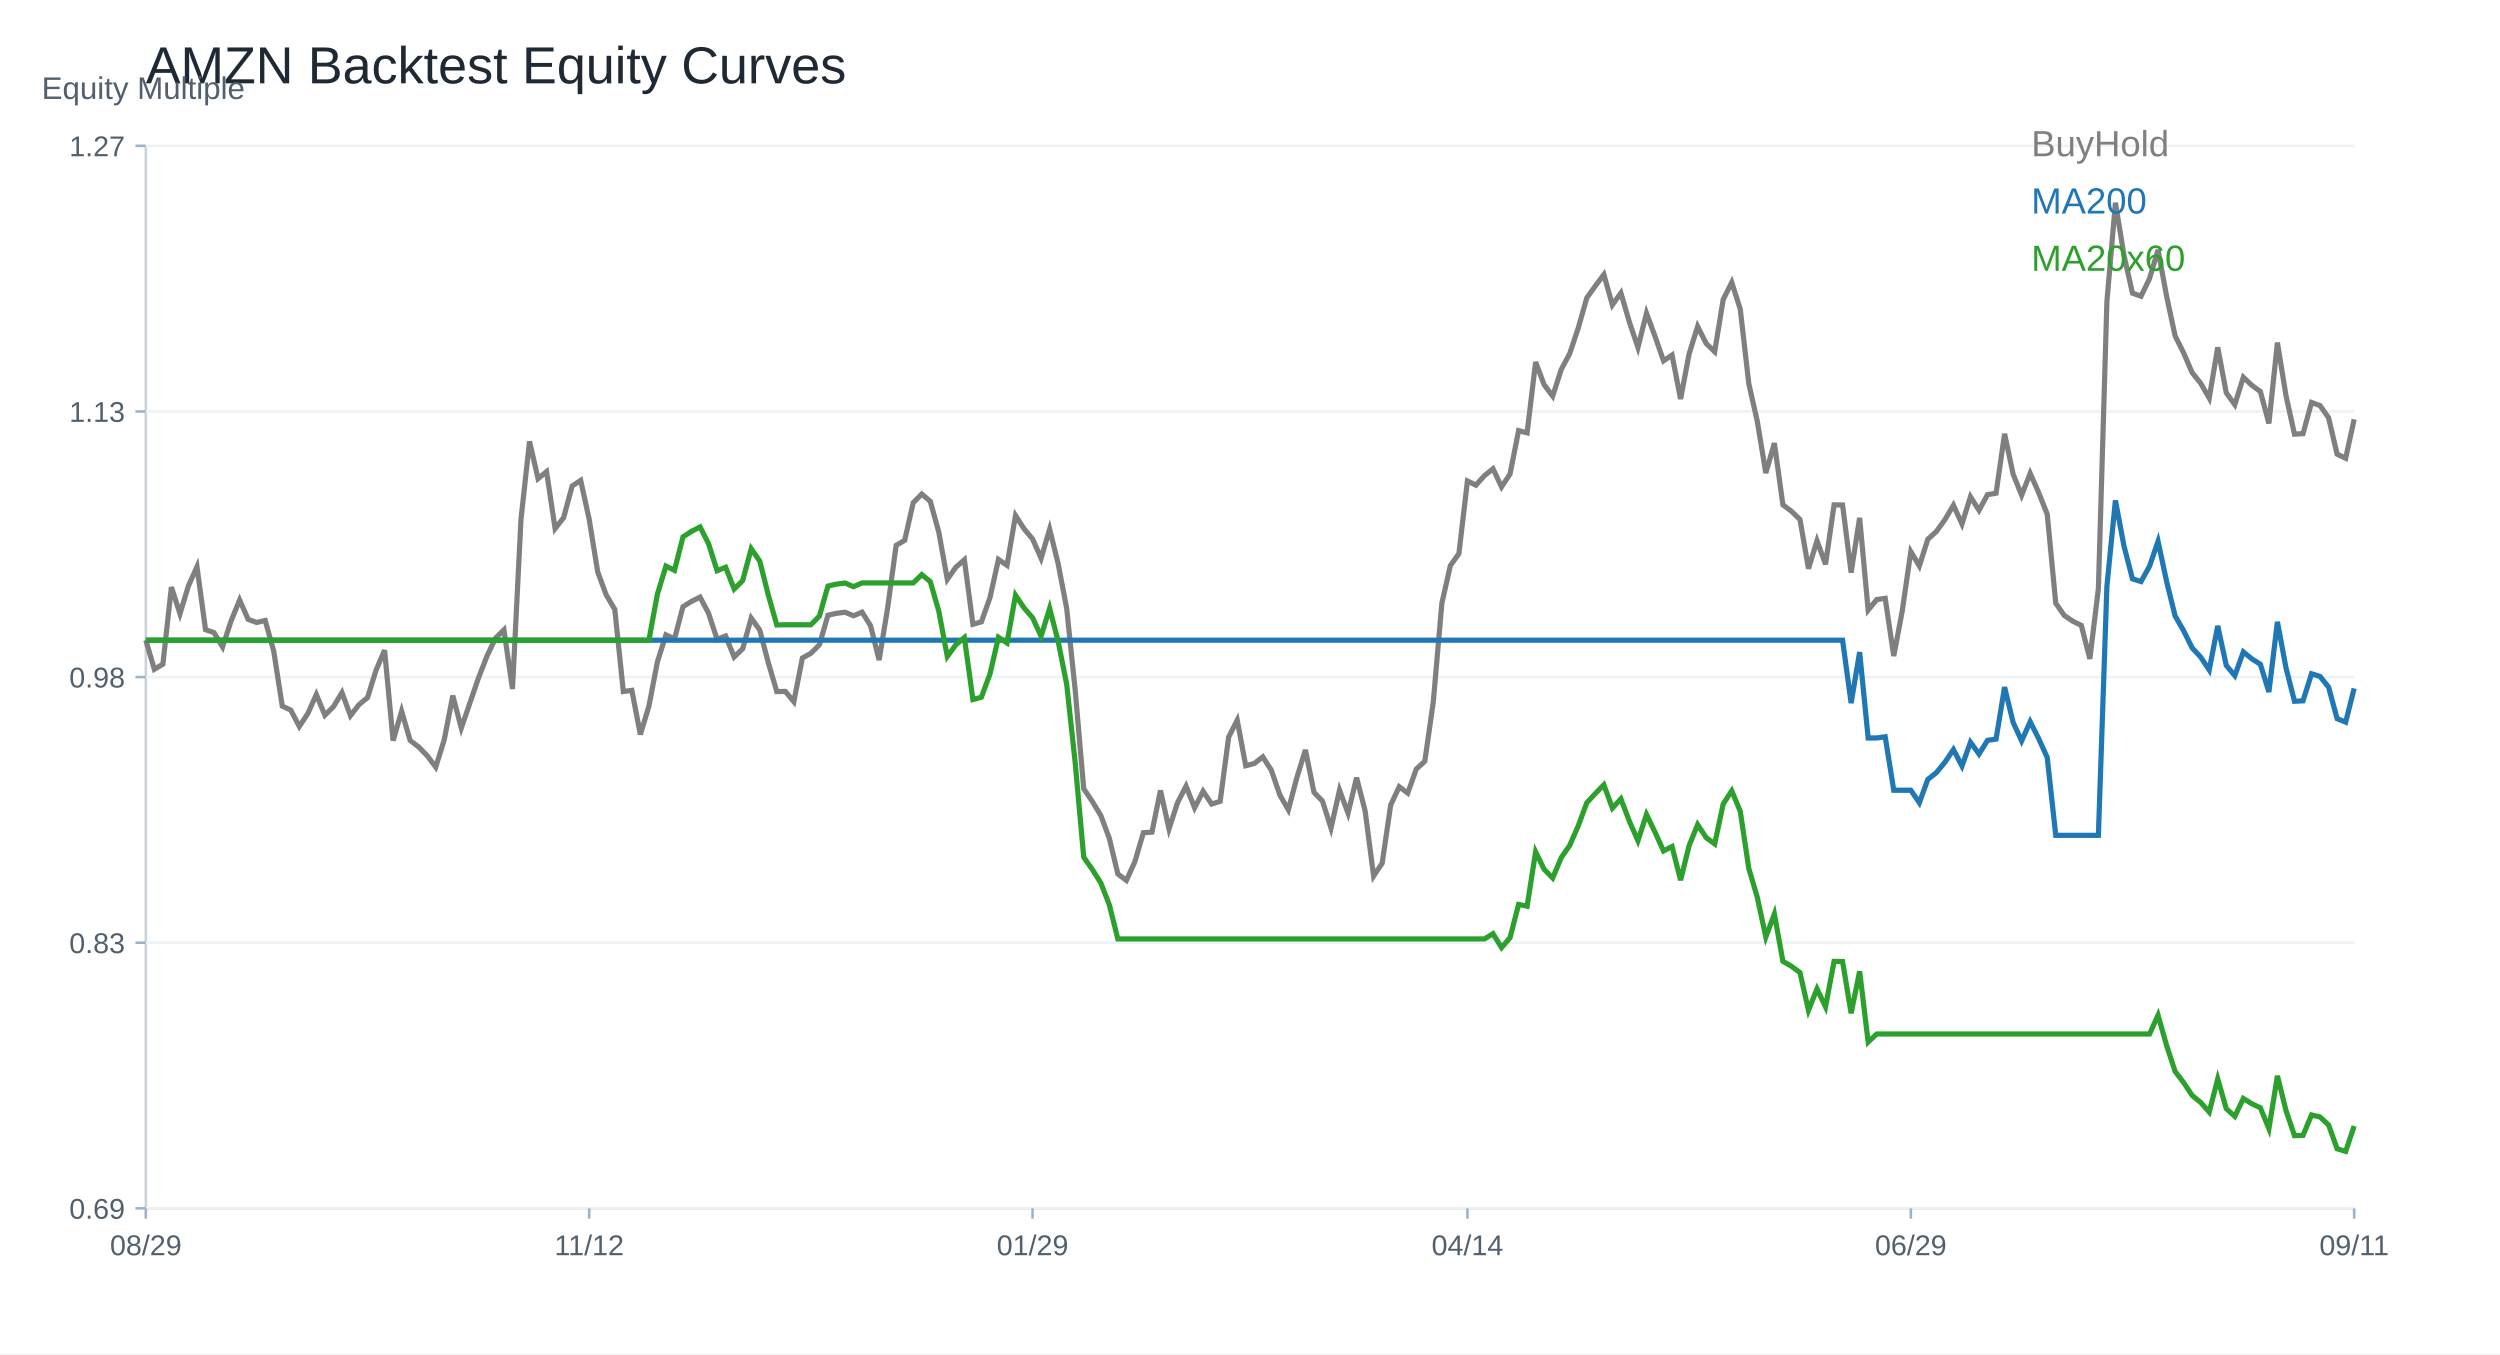
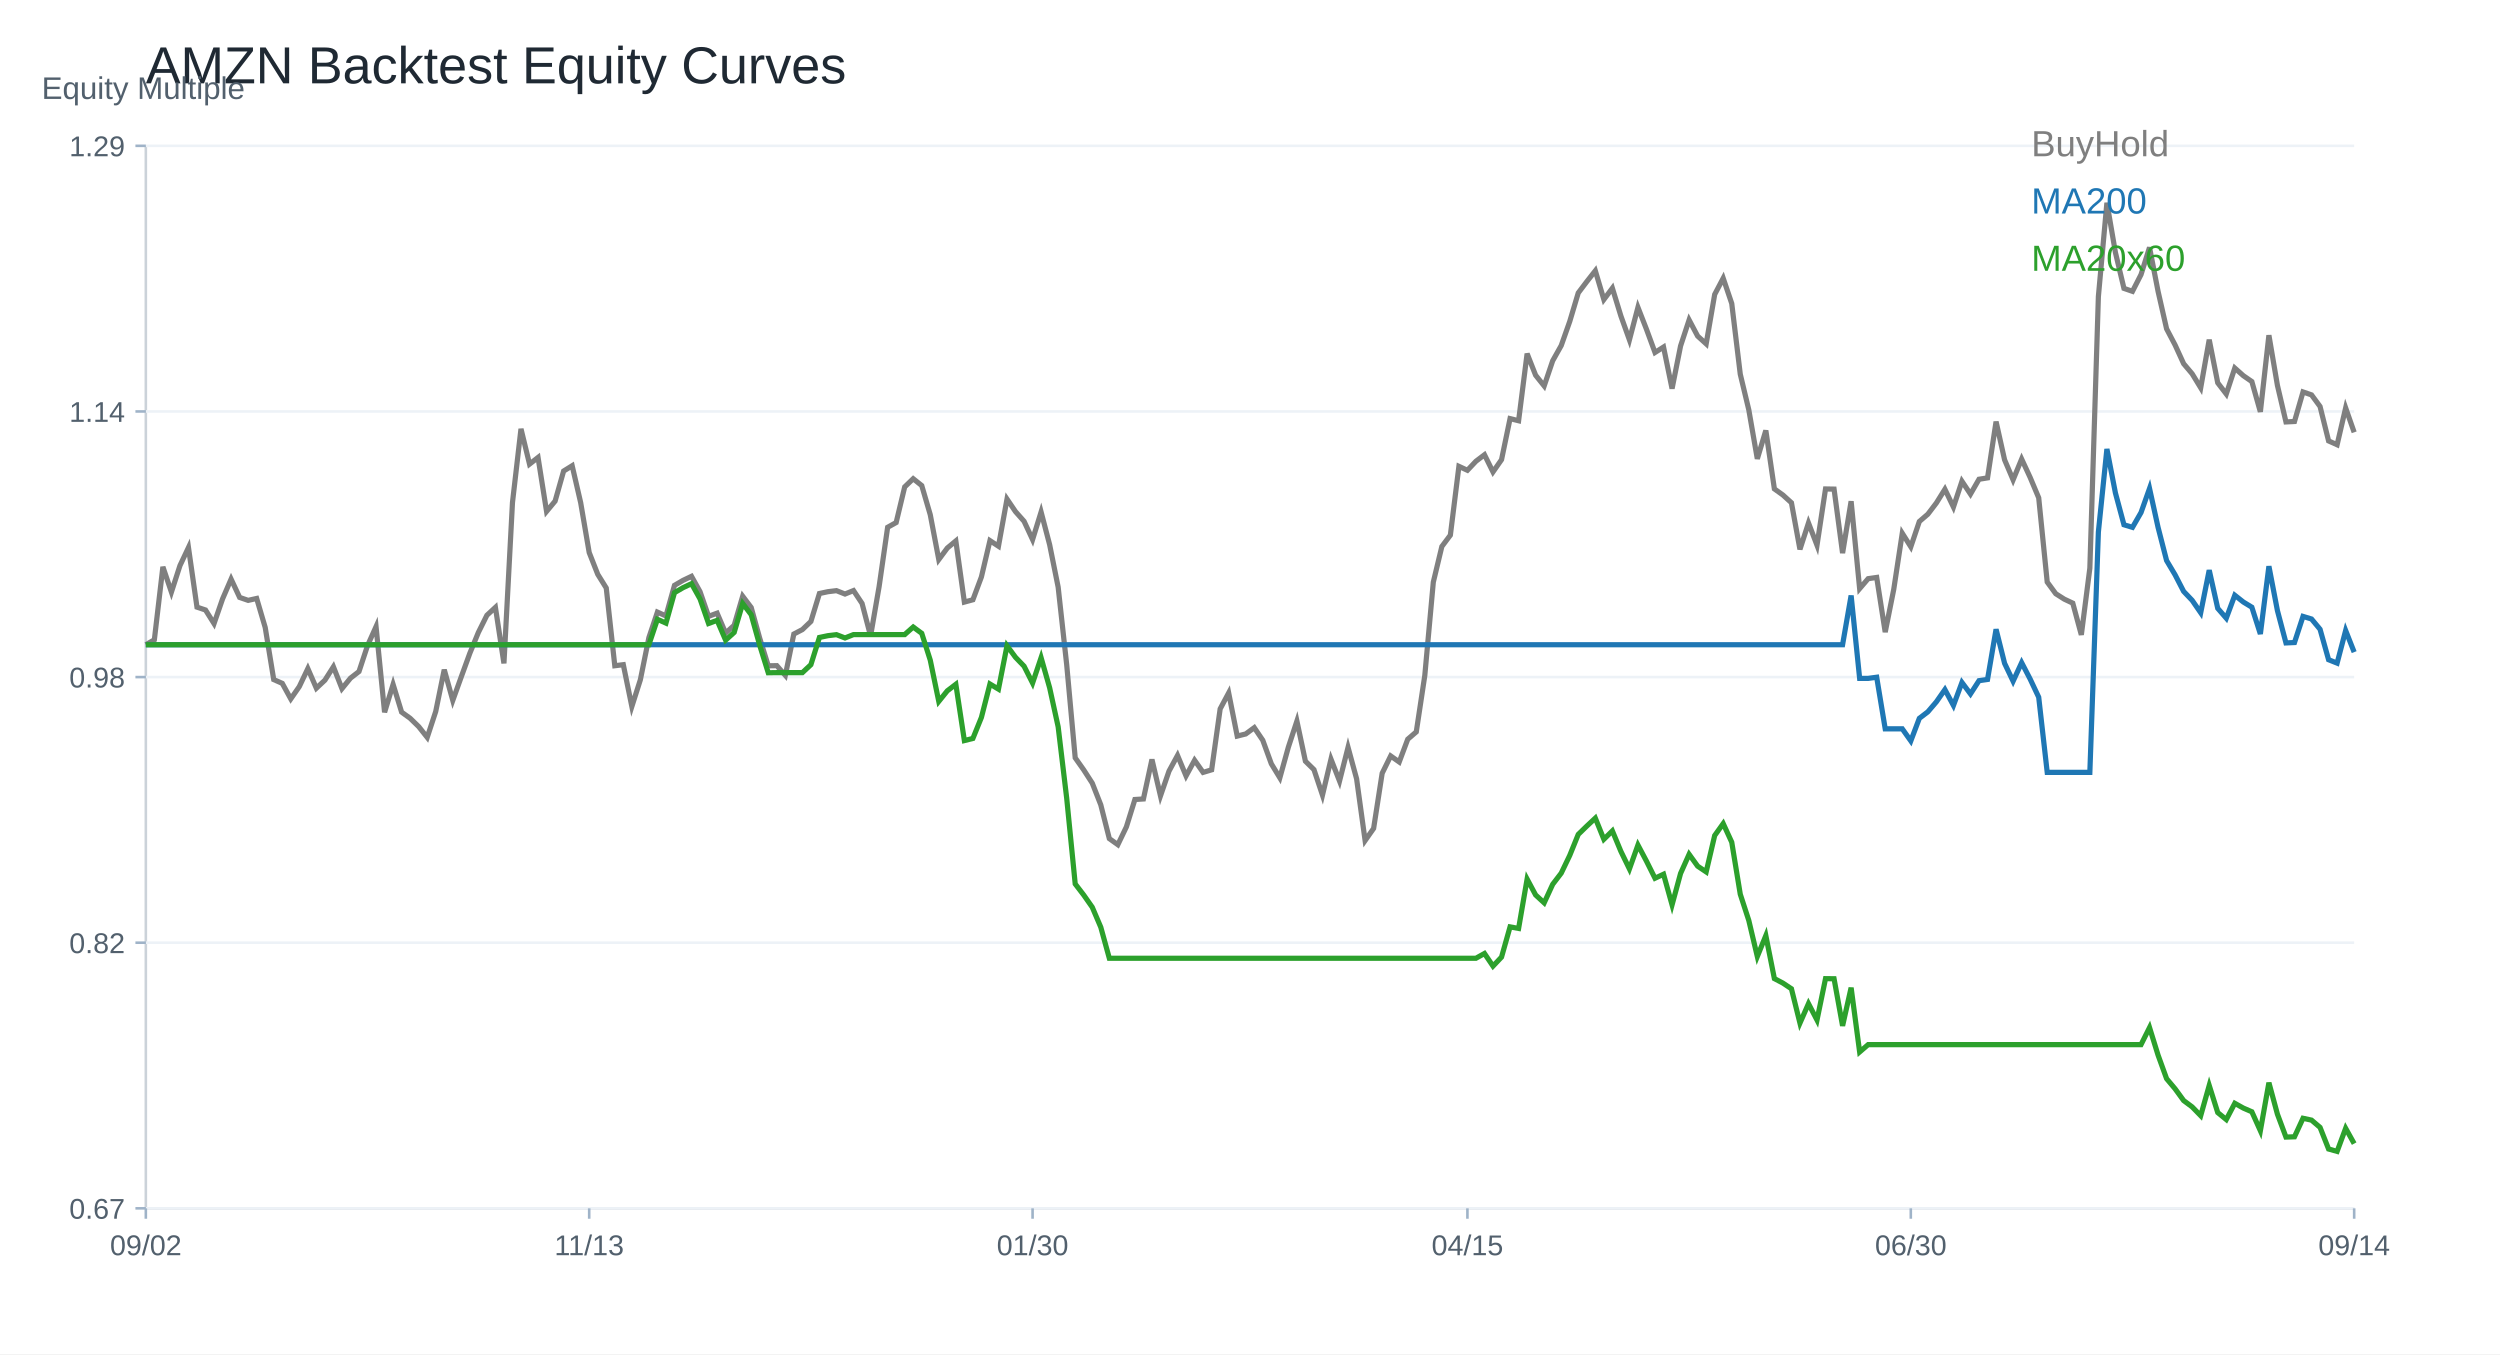
<svg xmlns="http://www.w3.org/2000/svg" width="960" height="520" viewBox="0 0 960 520">
  <rect width="100%" height="100%" fill="white" />
  <text x="56.00" y="32.00" font-size="20" font-family="Arial" fill="#1f2933" text-anchor="start">AMZN Backtest Equity Curves</text>
  <line x1="56" y1="464" x2="904" y2="464" stroke="#cbd2d9" />
  <line x1="56" y1="56" x2="56" y2="464" stroke="#cbd2d9" />
  <text x="16.00" y="38.00" font-size="12" font-family="Arial" fill="#52606d" text-anchor="start">Equity Multiple</text>
  <line x1="56" y1="464.00" x2="904" y2="464.00" stroke="#edf2f7" />
  <line x1="52" y1="464.00" x2="56" y2="464.00" stroke="#9fb3c8" />
-   <text x="48.00" y="468.00" font-size="11" font-family="Arial" fill="#52606d" text-anchor="end">0.69</text>
+   <text x="48.00" y="468.00" font-size="11" font-family="Arial" fill="#52606d" text-anchor="end">0.67</text>
  <line x1="56" y1="362.00" x2="904" y2="362.00" stroke="#edf2f7" />
  <line x1="52" y1="362.00" x2="56" y2="362.00" stroke="#9fb3c8" />
-   <text x="48.00" y="366.00" font-size="11" font-family="Arial" fill="#52606d" text-anchor="end">0.83</text>
+   <text x="48.00" y="366.00" font-size="11" font-family="Arial" fill="#52606d" text-anchor="end">0.82</text>
  <line x1="56" y1="260.00" x2="904" y2="260.00" stroke="#edf2f7" />
  <line x1="52" y1="260.00" x2="56" y2="260.00" stroke="#9fb3c8" />
  <text x="48.00" y="264.00" font-size="11" font-family="Arial" fill="#52606d" text-anchor="end">0.98</text>
  <line x1="56" y1="158.00" x2="904" y2="158.00" stroke="#edf2f7" />
  <line x1="52" y1="158.00" x2="56" y2="158.00" stroke="#9fb3c8" />
-   <text x="48.00" y="162.00" font-size="11" font-family="Arial" fill="#52606d" text-anchor="end">1.13</text>
+   <text x="48.00" y="162.00" font-size="11" font-family="Arial" fill="#52606d" text-anchor="end">1.14</text>
  <line x1="56" y1="56.00" x2="904" y2="56.00" stroke="#edf2f7" />
  <line x1="52" y1="56.00" x2="56" y2="56.00" stroke="#9fb3c8" />
-   <text x="48.00" y="60.00" font-size="11" font-family="Arial" fill="#52606d" text-anchor="end">1.27</text>
+   <text x="48.00" y="60.00" font-size="11" font-family="Arial" fill="#52606d" text-anchor="end">1.29</text>
  <line x1="56.00" y1="464" x2="56.00" y2="468" stroke="#9fb3c8" />
-   <text x="56.00" y="482.00" font-size="11" font-family="Arial" fill="#52606d" text-anchor="middle">08/29</text>
+   <text x="56.00" y="482.00" font-size="11" font-family="Arial" fill="#52606d" text-anchor="middle">09/02</text>
  <line x1="226.25" y1="464" x2="226.25" y2="468" stroke="#9fb3c8" />
-   <text x="226.25" y="482.00" font-size="11" font-family="Arial" fill="#52606d" text-anchor="middle">11/12</text>
+   <text x="226.25" y="482.00" font-size="11" font-family="Arial" fill="#52606d" text-anchor="middle">11/13</text>
  <line x1="396.51" y1="464" x2="396.51" y2="468" stroke="#9fb3c8" />
-   <text x="396.51" y="482.00" font-size="11" font-family="Arial" fill="#52606d" text-anchor="middle">01/29</text>
+   <text x="396.51" y="482.00" font-size="11" font-family="Arial" fill="#52606d" text-anchor="middle">01/30</text>
  <line x1="563.49" y1="464" x2="563.49" y2="468" stroke="#9fb3c8" />
-   <text x="563.49" y="482.00" font-size="11" font-family="Arial" fill="#52606d" text-anchor="middle">04/14</text>
+   <text x="563.49" y="482.00" font-size="11" font-family="Arial" fill="#52606d" text-anchor="middle">04/15</text>
  <line x1="733.75" y1="464" x2="733.75" y2="468" stroke="#9fb3c8" />
-   <text x="733.75" y="482.00" font-size="11" font-family="Arial" fill="#52606d" text-anchor="middle">06/29</text>
+   <text x="733.75" y="482.00" font-size="11" font-family="Arial" fill="#52606d" text-anchor="middle">06/30</text>
  <line x1="904.00" y1="464" x2="904.00" y2="468" stroke="#9fb3c8" />
-   <text x="904.00" y="482.00" font-size="11" font-family="Arial" fill="#52606d" text-anchor="middle">09/11</text>
-   <polyline fill="none" stroke="#7f7f7f" stroke-width="2" points="56.00,245.84 59.27,257.01 62.55,255.03 65.82,225.44 69.10,235.67 72.37,224.95 75.64,217.63 78.92,241.78 82.19,242.94 85.47,248.43 88.74,238.42 92.02,230.42 95.29,237.84 98.56,239.03 101.84,238.27 105.11,250.02 108.39,271.15 111.66,272.67 114.93,278.96 118.21,273.99 121.48,266.69 124.76,274.63 128.03,271.39 131.31,265.96 134.58,274.81 137.85,270.57 141.13,267.88 144.40,257.38 147.68,249.68 150.95,284.40 154.22,273.10 157.50,284.34 160.77,286.84 164.05,290.20 167.32,294.56 170.59,284.06 173.87,267.12 177.14,279.57 180.42,269.99 183.69,260.46 186.97,252.03 190.24,245.07 193.51,241.87 196.79,264.58 200.06,199.37 203.34,169.51 206.61,183.80 209.88,181.11 213.16,202.97 216.43,198.79 219.71,186.61 222.98,184.47 226.25,199.43 229.53,219.64 232.80,228.47 236.08,234.02 239.35,265.53 242.63,265.10 245.90,282.05 249.17,271.21 252.45,254.14 255.72,243.79 259.00,245.35 262.27,232.95 265.54,230.94 268.82,229.29 272.09,235.52 275.37,245.50 278.64,244.22 281.92,252.28 285.19,249.13 288.46,237.35 291.74,241.93 295.01,254.42 298.29,265.56 301.56,265.50 304.83,269.44 308.11,252.68 311.38,250.87 314.66,247.58 317.93,236.25 321.20,235.52 324.48,235.09 327.75,236.46 331.03,235.06 334.30,240.28 337.58,253.47 340.85,233.44 344.12,209.41 347.40,207.49 350.67,193.05 353.95,189.72 357.22,192.50 360.49,204.32 363.77,222.48 367.04,217.81 370.32,214.94 373.59,239.73 376.86,238.78 380.14,229.53 383.41,214.82 386.69,217.08 389.96,197.96 393.24,203.06 396.51,206.97 399.78,214.39 403.06,203.22 406.33,216.47 409.61,233.66 412.88,265.10 416.15,302.87 419.43,307.75 422.70,313.13 425.98,321.92 429.25,335.60 432.53,338.07 435.80,330.87 439.07,319.75 442.35,319.54 445.62,303.51 448.90,318.29 452.17,308.24 455.44,301.89 458.72,310.20 461.99,303.85 465.27,308.76 468.54,307.72 471.81,283.02 475.09,276.55 478.36,294.05 481.64,293.19 484.91,290.63 488.19,295.75 491.46,305.28 494.73,310.96 498.01,298.53 501.28,287.97 504.56,304.24 507.83,307.63 511.10,317.98 514.38,303.42 517.65,312.27 520.93,298.62 524.20,311.36 527.47,336.39 530.75,331.48 534.02,309.13 537.30,302.11 540.57,304.55 543.85,295.33 547.12,292.34 550.39,269.50 553.67,231.64 556.94,217.20 560.22,212.59 563.49,184.71 566.76,186.30 570.04,182.64 573.31,180.01 576.59,186.97 579.86,182.00 583.14,165.36 586.41,166.21 589.68,139.01 592.96,147.77 596.23,152.11 599.51,141.91 602.78,135.74 606.05,125.97 609.33,114.40 612.60,109.82 615.88,105.43 619.15,117.09 622.42,112.48 625.70,123.74 628.97,133.42 632.25,120.26 635.52,129.15 638.80,138.55 642.07,136.35 645.34,153.21 648.62,135.90 651.89,125.36 655.17,131.90 658.44,135.04 661.71,115.01 664.99,108.45 668.26,118.71 671.54,147.34 674.81,161.82 678.08,181.66 681.36,170.15 684.63,193.84 687.91,196.32 691.18,199.46 694.46,218.36 697.73,207.64 701.00,216.68 704.28,193.87 707.55,193.93 710.83,219.89 714.10,198.85 717.37,234.27 720.65,230.24 723.92,229.75 727.20,251.91 730.47,234.57 733.75,211.83 737.02,217.32 740.29,207.06 743.57,204.10 746.84,199.55 750.12,194.00 753.39,201.20 756.66,190.76 759.94,195.95 763.21,189.94 766.49,189.39 769.76,166.58 773.03,182.06 776.31,190.18 779.58,181.75 782.86,189.20 786.13,197.45 789.41,231.61 792.68,236.34 795.95,238.54 799.23,240.16 802.50,253.01 805.78,225.99 809.05,115.84 812.32,77.86 815.60,98.01 818.87,112.57 822.15,113.76 825.42,106.98 828.69,95.96 831.97,113.73 835.24,128.97 838.52,135.53 841.79,143.10 845.07,147.19 848.34,152.87 851.61,133.36 854.89,150.86 858.16,155.37 861.44,144.87 864.71,147.96 867.98,150.34 871.26,162.61 874.53,131.56 877.81,151.89 881.08,166.70 884.36,166.52 887.63,154.55 890.90,155.74 894.18,160.44 897.45,174.40 900.73,175.95 904.00,161.02" />
+   <text x="904.00" y="482.00" font-size="11" font-family="Arial" fill="#52606d" text-anchor="middle">09/14</text>
+   <polyline fill="none" stroke="#7f7f7f" stroke-width="2" points="56.00,247.57 59.27,245.69 62.55,217.67 65.82,227.36 69.10,217.20 72.37,210.26 75.64,233.14 78.92,234.24 82.19,239.45 85.47,229.96 88.74,222.38 92.02,229.41 95.29,230.54 98.56,229.81 101.84,240.95 105.11,260.96 108.39,262.41 111.66,268.37 114.93,263.65 118.21,256.74 121.48,264.26 124.76,261.19 128.03,256.05 131.31,264.43 134.58,260.41 137.85,257.87 141.13,247.92 144.40,240.63 147.68,273.52 150.95,262.81 154.22,273.46 157.50,275.83 160.77,279.01 164.05,283.15 167.32,273.20 170.59,257.15 173.87,268.95 177.14,259.86 180.42,250.84 183.69,242.86 186.97,236.26 190.24,233.23 193.51,254.74 196.79,192.97 200.06,164.68 203.34,178.22 206.61,175.67 209.88,196.38 213.16,192.42 216.43,180.88 219.71,178.85 222.98,193.03 226.25,212.17 229.53,220.53 232.80,225.79 236.08,255.64 239.35,255.24 242.63,271.29 245.90,261.02 249.17,244.85 252.45,235.05 255.72,236.52 259.00,224.78 262.27,222.87 265.54,221.31 268.82,227.21 272.09,236.67 275.37,235.45 278.64,243.09 281.92,240.11 285.19,228.95 288.46,233.28 291.74,245.11 295.01,255.67 298.29,255.61 301.56,259.34 304.83,243.47 308.11,241.76 311.38,238.64 314.66,227.91 317.93,227.21 321.20,226.81 324.48,228.11 327.75,226.78 331.03,231.72 334.30,244.22 337.58,225.24 340.85,202.48 344.12,200.66 347.40,186.98 350.67,183.83 353.95,186.46 357.22,197.65 360.49,214.86 363.77,210.44 367.04,207.72 370.32,231.20 373.59,230.31 376.86,221.54 380.14,207.60 383.41,209.74 386.69,191.64 389.96,196.47 393.24,200.17 396.51,207.20 399.78,196.61 403.06,209.16 406.33,225.45 409.61,255.24 412.88,291.01 416.15,295.64 419.43,300.73 422.70,309.06 425.98,322.02 429.25,324.36 432.53,317.53 435.80,307.01 439.07,306.80 442.35,291.62 445.62,305.62 448.90,296.10 452.17,290.09 455.44,297.95 458.72,291.94 461.99,296.60 465.27,295.61 468.54,272.21 471.81,266.08 475.09,282.65 478.36,281.84 481.64,279.42 484.91,284.27 488.19,293.30 491.46,298.68 494.73,286.91 498.01,276.90 501.28,292.31 504.56,295.53 507.83,305.33 511.10,291.53 514.38,299.92 517.65,286.99 520.93,299.05 524.20,322.77 527.47,318.11 530.75,296.94 534.02,290.29 537.30,292.60 540.57,283.87 543.85,281.04 547.12,259.40 550.39,223.54 553.67,209.86 556.94,205.49 560.22,179.08 563.49,180.59 566.76,177.12 570.04,174.63 573.31,181.22 576.59,176.51 579.86,160.75 583.14,161.56 586.41,135.79 589.68,144.09 592.96,148.20 596.23,138.54 599.51,132.69 602.78,123.44 606.05,112.48 609.33,108.14 612.60,103.97 615.88,115.02 619.15,110.65 622.42,121.33 625.70,130.50 628.97,118.03 632.25,126.45 635.52,135.35 638.80,133.27 642.07,149.24 645.34,132.84 648.62,122.86 651.89,129.05 655.17,132.03 658.44,113.06 661.71,106.84 664.99,116.55 668.26,143.68 671.54,157.39 674.81,176.19 678.08,165.29 681.36,187.73 684.63,190.08 687.91,193.05 691.18,210.96 694.46,200.81 697.73,209.37 701.00,187.76 704.28,187.82 707.55,212.40 710.83,192.48 714.10,226.03 717.37,222.21 720.65,221.74 723.92,242.74 727.20,226.31 730.47,204.77 733.75,209.97 737.02,200.26 740.29,197.45 743.57,193.14 746.84,187.88 750.12,194.70 753.39,184.81 756.66,189.73 759.94,184.03 763.21,183.51 766.49,161.90 769.76,176.57 773.03,184.26 776.31,176.28 779.58,183.34 782.86,191.15 786.13,223.51 789.41,227.99 792.68,230.07 795.95,231.61 799.23,243.78 802.50,218.19 805.78,113.84 809.05,77.86 812.32,96.95 815.60,110.74 818.87,111.87 822.15,105.45 825.42,95.01 828.69,111.84 831.97,126.27 835.24,132.49 838.52,139.66 841.79,143.54 845.07,148.92 848.34,130.44 851.61,147.01 854.89,151.29 858.16,141.34 861.44,144.26 864.71,146.52 867.98,158.14 871.26,128.73 874.53,147.99 877.81,162.02 881.08,161.85 884.36,150.51 887.63,151.64 890.90,156.09 894.18,169.31 897.45,170.78 900.73,156.64 904.00,166.01" />
  <text x="780.00" y="60.00" font-size="14" font-family="Arial" fill="#7f7f7f" text-anchor="start">BuyHold</text>
-   <polyline fill="none" stroke="#1f77b4" stroke-width="2" points="56.00,245.84 59.27,245.84 62.55,245.84 65.82,245.84 69.10,245.84 72.37,245.84 75.64,245.84 78.92,245.84 82.19,245.84 85.47,245.84 88.74,245.84 92.02,245.84 95.29,245.84 98.56,245.84 101.84,245.84 105.11,245.84 108.39,245.84 111.66,245.84 114.93,245.84 118.21,245.84 121.48,245.84 124.76,245.84 128.03,245.84 131.31,245.84 134.58,245.84 137.85,245.84 141.13,245.84 144.40,245.84 147.68,245.84 150.95,245.84 154.22,245.84 157.50,245.84 160.77,245.84 164.05,245.84 167.32,245.84 170.59,245.84 173.87,245.84 177.14,245.84 180.42,245.84 183.69,245.84 186.97,245.84 190.24,245.84 193.51,245.84 196.79,245.84 200.06,245.84 203.34,245.84 206.61,245.84 209.88,245.84 213.16,245.84 216.43,245.84 219.71,245.84 222.98,245.84 226.25,245.84 229.53,245.84 232.80,245.84 236.08,245.84 239.35,245.84 242.63,245.84 245.90,245.84 249.17,245.84 252.45,245.84 255.72,245.84 259.00,245.84 262.27,245.84 265.54,245.84 268.82,245.84 272.09,245.84 275.37,245.84 278.64,245.84 281.92,245.84 285.19,245.84 288.46,245.84 291.74,245.84 295.01,245.84 298.29,245.84 301.56,245.84 304.83,245.84 308.11,245.84 311.38,245.84 314.66,245.84 317.93,245.84 321.20,245.84 324.48,245.84 327.75,245.84 331.03,245.84 334.30,245.84 337.58,245.84 340.85,245.84 344.12,245.84 347.40,245.84 350.67,245.84 353.95,245.84 357.22,245.84 360.49,245.84 363.77,245.84 367.04,245.84 370.32,245.84 373.59,245.84 376.86,245.84 380.14,245.84 383.41,245.84 386.69,245.84 389.96,245.84 393.24,245.84 396.51,245.84 399.78,245.84 403.06,245.84 406.33,245.84 409.61,245.84 412.88,245.84 416.15,245.84 419.43,245.84 422.70,245.84 425.98,245.84 429.25,245.84 432.53,245.84 435.80,245.84 439.07,245.84 442.35,245.84 445.62,245.84 448.90,245.84 452.17,245.84 455.44,245.84 458.72,245.84 461.99,245.84 465.27,245.84 468.54,245.84 471.81,245.84 475.09,245.84 478.36,245.84 481.64,245.84 484.91,245.84 488.19,245.84 491.46,245.84 494.73,245.84 498.01,245.84 501.28,245.84 504.56,245.84 507.83,245.84 511.10,245.84 514.38,245.84 517.65,245.84 520.93,245.84 524.20,245.84 527.47,245.84 530.75,245.84 534.02,245.84 537.30,245.84 540.57,245.84 543.85,245.84 547.12,245.84 550.39,245.84 553.67,245.84 556.94,245.84 560.22,245.84 563.49,245.84 566.76,245.84 570.04,245.84 573.31,245.84 576.59,245.84 579.86,245.84 583.14,245.84 586.41,245.84 589.68,245.84 592.96,245.84 596.23,245.84 599.51,245.84 602.78,245.84 606.05,245.84 609.33,245.84 612.60,245.84 615.88,245.84 619.15,245.84 622.42,245.84 625.70,245.84 628.97,245.84 632.25,245.84 635.52,245.84 638.80,245.84 642.07,245.84 645.34,245.84 648.62,245.84 651.89,245.84 655.17,245.84 658.44,245.84 661.71,245.84 664.99,245.84 668.26,245.84 671.54,245.84 674.81,245.84 678.08,245.84 681.36,245.84 684.63,245.84 687.91,245.84 691.18,245.84 694.46,245.84 697.73,245.84 701.00,245.84 704.28,245.84 707.55,245.84 710.83,269.99 714.10,250.41 717.37,283.38 720.65,283.38 723.92,282.93 727.20,303.45 730.47,303.45 733.75,303.45 737.02,308.25 740.29,299.28 743.57,296.69 746.84,292.71 750.12,287.84 753.39,294.15 756.66,285.01 759.94,289.55 763.21,284.29 766.49,283.81 769.76,263.85 773.03,277.40 776.31,284.50 779.58,277.13 782.86,283.65 786.13,290.86 789.41,320.76 792.68,320.76 795.95,320.76 799.23,320.76 802.50,320.76 805.78,320.76 809.05,225.12 812.32,192.15 815.60,209.64 818.87,222.29 822.15,223.32 825.42,217.43 828.69,207.87 831.97,223.29 835.24,236.52 838.52,242.22 841.79,248.79 845.07,252.34 848.34,257.27 851.61,240.34 854.89,255.52 858.16,259.45 861.44,250.33 864.71,253.01 867.98,255.07 871.26,265.73 874.53,238.77 877.81,256.43 881.08,269.28 884.36,269.12 887.63,258.73 890.90,259.77 894.18,263.85 897.45,275.96 900.73,277.31 904.00,264.35" />
+   <polyline fill="none" stroke="#1f77b4" stroke-width="2" points="56.00,247.57 59.27,247.57 62.55,247.57 65.82,247.57 69.10,247.57 72.37,247.57 75.64,247.57 78.92,247.57 82.19,247.57 85.47,247.57 88.74,247.57 92.02,247.57 95.29,247.57 98.56,247.57 101.84,247.57 105.11,247.57 108.39,247.57 111.66,247.57 114.93,247.57 118.21,247.57 121.48,247.57 124.76,247.57 128.03,247.57 131.31,247.57 134.58,247.57 137.85,247.57 141.13,247.57 144.40,247.57 147.68,247.57 150.95,247.57 154.22,247.57 157.50,247.57 160.77,247.57 164.05,247.57 167.32,247.57 170.59,247.57 173.87,247.57 177.14,247.57 180.42,247.57 183.69,247.57 186.97,247.57 190.24,247.57 193.51,247.57 196.79,247.57 200.06,247.57 203.34,247.57 206.61,247.57 209.88,247.57 213.16,247.57 216.43,247.57 219.71,247.57 222.98,247.57 226.25,247.57 229.53,247.57 232.80,247.57 236.08,247.57 239.35,247.57 242.63,247.57 245.90,247.57 249.17,247.57 252.45,247.57 255.72,247.57 259.00,247.57 262.27,247.57 265.54,247.57 268.82,247.57 272.09,247.57 275.37,247.57 278.64,247.57 281.92,247.57 285.19,247.57 288.46,247.57 291.74,247.57 295.01,247.57 298.29,247.57 301.56,247.57 304.83,247.57 308.11,247.57 311.38,247.57 314.66,247.57 317.93,247.57 321.20,247.57 324.48,247.57 327.75,247.57 331.03,247.57 334.30,247.57 337.58,247.57 340.85,247.57 344.12,247.57 347.40,247.57 350.67,247.57 353.95,247.57 357.22,247.57 360.49,247.57 363.77,247.57 367.04,247.57 370.32,247.57 373.59,247.57 376.86,247.57 380.14,247.57 383.41,247.57 386.69,247.57 389.96,247.57 393.24,247.57 396.51,247.57 399.78,247.57 403.06,247.57 406.33,247.57 409.61,247.57 412.88,247.57 416.15,247.57 419.43,247.57 422.70,247.57 425.98,247.57 429.25,247.57 432.53,247.57 435.80,247.57 439.07,247.57 442.35,247.57 445.62,247.57 448.90,247.57 452.17,247.57 455.44,247.57 458.72,247.57 461.99,247.57 465.27,247.57 468.54,247.57 471.81,247.57 475.09,247.57 478.36,247.57 481.64,247.57 484.91,247.57 488.19,247.57 491.46,247.57 494.73,247.57 498.01,247.57 501.28,247.57 504.56,247.57 507.83,247.57 511.10,247.57 514.38,247.57 517.65,247.57 520.93,247.57 524.20,247.57 527.47,247.57 530.75,247.57 534.02,247.57 537.30,247.57 540.57,247.57 543.85,247.57 547.12,247.57 550.39,247.57 553.67,247.57 556.94,247.57 560.22,247.57 563.49,247.57 566.76,247.57 570.04,247.57 573.31,247.57 576.59,247.57 579.86,247.57 583.14,247.57 586.41,247.57 589.68,247.57 592.96,247.57 596.23,247.57 599.51,247.57 602.78,247.57 606.05,247.57 609.33,247.57 612.60,247.57 615.88,247.57 619.15,247.57 622.42,247.57 625.70,247.57 628.97,247.57 632.25,247.57 635.52,247.57 638.80,247.57 642.07,247.57 645.34,247.57 648.62,247.57 651.89,247.57 655.17,247.57 658.44,247.57 661.71,247.57 664.99,247.57 668.26,247.57 671.54,247.57 674.81,247.57 678.08,247.57 681.36,247.57 684.63,247.57 687.91,247.57 691.18,247.57 694.46,247.57 697.73,247.57 701.00,247.57 704.28,247.57 707.55,247.57 710.83,228.67 714.10,260.50 717.37,260.50 720.65,260.06 723.92,279.87 727.20,279.87 730.47,279.87 733.75,284.51 737.02,275.85 740.29,273.34 743.57,269.50 746.84,264.81 750.12,270.89 753.39,262.07 756.66,266.46 759.94,261.38 763.21,260.91 766.49,241.64 769.76,254.72 773.03,261.58 776.31,254.46 779.58,260.76 782.86,267.72 786.13,296.59 789.41,296.59 792.68,296.59 795.95,296.59 799.23,296.59 802.50,296.59 805.78,204.25 809.05,172.41 812.32,189.30 815.60,201.51 818.87,202.51 822.15,196.82 825.42,187.58 828.69,202.48 831.97,215.25 835.24,220.75 838.52,227.10 841.79,230.53 845.07,235.29 848.34,218.94 851.61,233.60 854.89,237.39 858.16,228.58 861.44,231.17 864.71,233.17 867.98,243.45 871.26,217.43 874.53,234.47 877.81,246.88 881.08,246.73 884.36,236.70 887.63,237.70 890.90,241.64 894.18,253.33 897.45,254.64 900.73,242.12 904.00,250.42" />
  <text x="780.00" y="82.00" font-size="14" font-family="Arial" fill="#1f77b4" text-anchor="start">MA200</text>
-   <polyline fill="none" stroke="#2ca02c" stroke-width="2" points="56.00,245.84 59.27,245.84 62.55,245.84 65.82,245.84 69.10,245.84 72.37,245.84 75.64,245.84 78.92,245.84 82.19,245.84 85.47,245.84 88.74,245.84 92.02,245.84 95.29,245.84 98.56,245.84 101.84,245.84 105.11,245.84 108.39,245.84 111.66,245.84 114.93,245.84 118.21,245.84 121.48,245.84 124.76,245.84 128.03,245.84 131.31,245.84 134.58,245.84 137.85,245.84 141.13,245.84 144.40,245.84 147.68,245.84 150.95,245.84 154.22,245.84 157.50,245.84 160.77,245.84 164.05,245.84 167.32,245.84 170.59,245.84 173.87,245.84 177.14,245.84 180.42,245.84 183.69,245.84 186.97,245.84 190.24,245.84 193.51,245.84 196.79,245.84 200.06,245.84 203.34,245.84 206.61,245.84 209.88,245.84 213.16,245.84 216.43,245.84 219.71,245.84 222.98,245.84 226.25,245.84 229.53,245.84 232.80,245.84 236.08,245.84 239.35,245.84 242.63,245.84 245.90,245.84 249.17,245.84 252.45,228.13 255.72,217.39 259.00,219.00 262.27,206.14 265.54,204.05 268.82,202.34 272.09,208.80 275.37,219.16 278.64,217.83 281.92,226.20 285.19,222.93 288.46,210.70 291.74,215.46 295.01,228.41 298.29,239.98 301.56,239.91 304.83,239.91 308.11,239.91 311.38,239.91 314.66,236.56 317.93,225.06 321.20,224.31 324.48,223.88 327.75,225.27 331.03,223.85 334.30,223.85 337.58,223.85 340.85,223.85 344.12,223.85 347.40,223.85 350.67,223.85 353.95,220.66 357.22,223.32 360.49,234.65 363.77,252.07 367.04,247.59 370.32,244.84 373.59,268.62 376.86,267.71 380.14,258.84 383.41,244.72 386.69,246.89 389.96,228.56 393.24,233.45 396.51,237.20 399.78,244.32 403.06,233.60 406.33,246.31 409.61,262.79 412.88,292.95 416.15,329.17 419.43,333.85 422.70,339.01 425.98,347.44 429.25,360.56 432.53,360.56 435.80,360.56 439.07,360.56 442.35,360.56 445.62,360.56 448.90,360.56 452.17,360.56 455.44,360.56 458.72,360.56 461.99,360.56 465.27,360.56 468.54,360.56 471.81,360.56 475.09,360.56 478.36,360.56 481.64,360.56 484.91,360.56 488.19,360.56 491.46,360.56 494.73,360.56 498.01,360.56 501.28,360.56 504.56,360.56 507.83,360.56 511.10,360.56 514.38,360.56 517.65,360.56 520.93,360.56 524.20,360.56 527.47,360.56 530.75,360.56 534.02,360.56 537.30,360.56 540.57,360.56 543.85,360.56 547.12,360.56 550.39,360.56 553.67,360.56 556.94,360.56 560.22,360.56 563.49,360.56 566.76,360.56 570.04,360.56 573.31,358.54 576.59,363.88 579.86,360.07 583.14,347.31 586.41,347.97 589.68,327.11 592.96,333.83 596.23,337.15 599.51,329.33 602.78,324.61 606.05,317.12 609.33,308.25 612.60,304.74 615.88,301.37 619.15,310.31 622.42,306.77 625.70,315.41 628.97,322.83 632.25,312.74 635.52,319.55 638.80,326.76 642.07,325.07 645.34,337.99 648.62,324.72 651.89,316.65 655.17,321.66 658.44,324.07 661.71,308.71 664.99,303.68 668.26,311.55 671.54,333.50 674.81,344.59 678.08,359.81 681.36,350.98 684.63,369.15 687.91,371.04 691.18,373.45 694.46,387.94 697.73,379.73 701.00,386.65 704.28,369.17 707.55,369.22 710.83,389.11 714.10,372.99 717.37,400.14 720.65,397.05 723.92,397.05 727.20,397.05 730.47,397.05 733.75,397.05 737.02,397.05 740.29,397.05 743.57,397.05 746.84,397.05 750.12,397.05 753.39,397.05 756.66,397.05 759.94,397.05 763.21,397.05 766.49,397.05 769.76,397.05 773.03,397.05 776.31,397.05 779.58,397.05 782.86,397.05 786.13,397.05 789.41,397.05 792.68,397.05 795.95,397.05 799.23,397.05 802.50,397.05 805.78,397.05 809.05,397.05 812.32,397.05 815.60,397.05 818.87,397.05 822.15,397.05 825.42,397.05 828.69,389.84 831.97,401.46 835.24,411.42 838.52,415.71 841.79,420.66 845.07,423.34 848.34,427.05 851.61,414.29 854.89,425.73 858.16,428.69 861.44,421.82 864.71,423.84 867.98,425.39 871.26,433.42 874.53,413.12 877.81,426.41 881.08,436.09 884.36,435.97 887.63,428.15 890.90,428.93 894.18,432.00 897.45,441.12 900.73,442.14 904.00,432.38" />
+   <polyline fill="none" stroke="#2ca02c" stroke-width="2" points="56.00,247.57 59.27,247.57 62.55,247.57 65.82,247.57 69.10,247.57 72.37,247.57 75.64,247.57 78.92,247.57 82.19,247.57 85.47,247.57 88.74,247.57 92.02,247.57 95.29,247.57 98.56,247.57 101.84,247.57 105.11,247.57 108.39,247.57 111.66,247.57 114.93,247.57 118.21,247.57 121.48,247.57 124.76,247.57 128.03,247.57 131.31,247.57 134.58,247.57 137.85,247.57 141.13,247.57 144.40,247.57 147.68,247.57 150.95,247.57 154.22,247.57 157.50,247.57 160.77,247.57 164.05,247.57 167.32,247.57 170.59,247.57 173.87,247.57 177.14,247.57 180.42,247.57 183.69,247.57 186.97,247.57 190.24,247.57 193.51,247.57 196.79,247.57 200.06,247.57 203.34,247.57 206.61,247.57 209.88,247.57 213.16,247.57 216.43,247.57 219.71,247.57 222.98,247.57 226.25,247.57 229.53,247.57 232.80,247.57 236.08,247.57 239.35,247.57 242.63,247.57 245.90,247.57 249.17,247.57 252.45,237.81 255.72,239.28 259.00,227.58 262.27,225.68 265.54,224.13 268.82,230.00 272.09,239.42 275.37,238.21 278.64,245.82 281.92,242.85 285.19,231.73 288.46,236.05 291.74,247.83 295.01,258.34 298.29,258.29 301.56,258.29 304.83,258.29 308.11,258.29 311.38,255.24 314.66,244.78 317.93,244.10 321.20,243.71 324.48,244.98 327.75,243.68 331.03,243.68 334.30,243.68 337.58,243.68 340.85,243.68 344.12,243.68 347.40,243.68 350.67,240.78 353.95,243.20 357.22,253.50 360.49,269.34 363.77,265.27 367.04,262.77 370.32,284.38 373.59,283.56 376.86,275.49 380.14,262.66 383.41,264.63 386.69,247.97 389.96,252.41 393.24,255.82 396.51,262.29 399.78,252.55 403.06,264.10 406.33,279.09 409.61,306.50 412.88,339.43 416.15,343.69 419.43,348.38 422.70,356.04 425.98,367.97 429.25,367.97 432.53,367.97 435.80,367.97 439.07,367.97 442.35,367.97 445.62,367.97 448.90,367.97 452.17,367.97 455.44,367.97 458.72,367.97 461.99,367.97 465.27,367.97 468.54,367.97 471.81,367.97 475.09,367.97 478.36,367.97 481.64,367.97 484.91,367.97 488.19,367.97 491.46,367.97 494.73,367.97 498.01,367.97 501.28,367.97 504.56,367.97 507.83,367.97 511.10,367.97 514.38,367.97 517.65,367.97 520.93,367.97 524.20,367.97 527.47,367.97 530.75,367.97 534.02,367.97 537.30,367.97 540.57,367.97 543.85,367.97 547.12,367.97 550.39,367.97 553.67,367.97 556.94,367.97 560.22,367.97 563.49,367.97 566.76,367.97 570.04,366.14 573.31,370.99 576.59,367.52 579.86,355.93 583.14,356.52 586.41,337.56 589.68,343.67 592.96,346.69 596.23,339.58 599.51,335.29 602.78,328.48 606.05,320.41 609.33,317.22 612.60,314.16 615.88,322.28 619.15,319.07 622.42,326.92 625.70,333.67 628.97,324.50 632.25,330.69 635.52,337.24 638.80,335.71 642.07,347.46 645.34,335.39 648.62,328.05 651.89,332.60 655.17,334.80 658.44,320.84 661.71,316.26 664.99,323.41 668.26,343.37 671.54,353.46 674.81,367.29 678.08,359.27 681.36,375.78 684.63,377.50 687.91,379.69 691.18,392.87 694.46,385.40 697.73,391.70 701.00,375.80 704.28,375.84 707.55,393.93 710.83,379.27 714.10,403.95 717.37,401.14 720.65,401.14 723.92,401.14 727.20,401.14 730.47,401.14 733.75,401.14 737.02,401.14 740.29,401.14 743.57,401.14 746.84,401.14 750.12,401.14 753.39,401.14 756.66,401.14 759.94,401.14 763.21,401.14 766.49,401.14 769.76,401.14 773.03,401.14 776.31,401.14 779.58,401.14 782.86,401.14 786.13,401.14 789.41,401.14 792.68,401.14 795.95,401.14 799.23,401.14 802.50,401.14 805.78,401.14 809.05,401.14 812.32,401.14 815.60,401.14 818.87,401.14 822.15,401.14 825.42,394.59 828.69,405.15 831.97,414.21 835.24,418.11 838.52,422.61 841.79,425.05 845.07,428.42 848.34,416.82 851.61,427.22 854.89,429.91 858.16,423.67 861.44,425.50 864.71,426.92 867.98,434.21 871.26,415.75 874.53,427.84 877.81,436.64 881.08,436.53 884.36,429.42 887.63,430.13 890.90,432.92 894.18,441.22 897.45,442.14 900.73,433.27 904.00,439.15" />
  <text x="780.00" y="104.00" font-size="14" font-family="Arial" fill="#2ca02c" text-anchor="start">MA20x60</text>
</svg>
